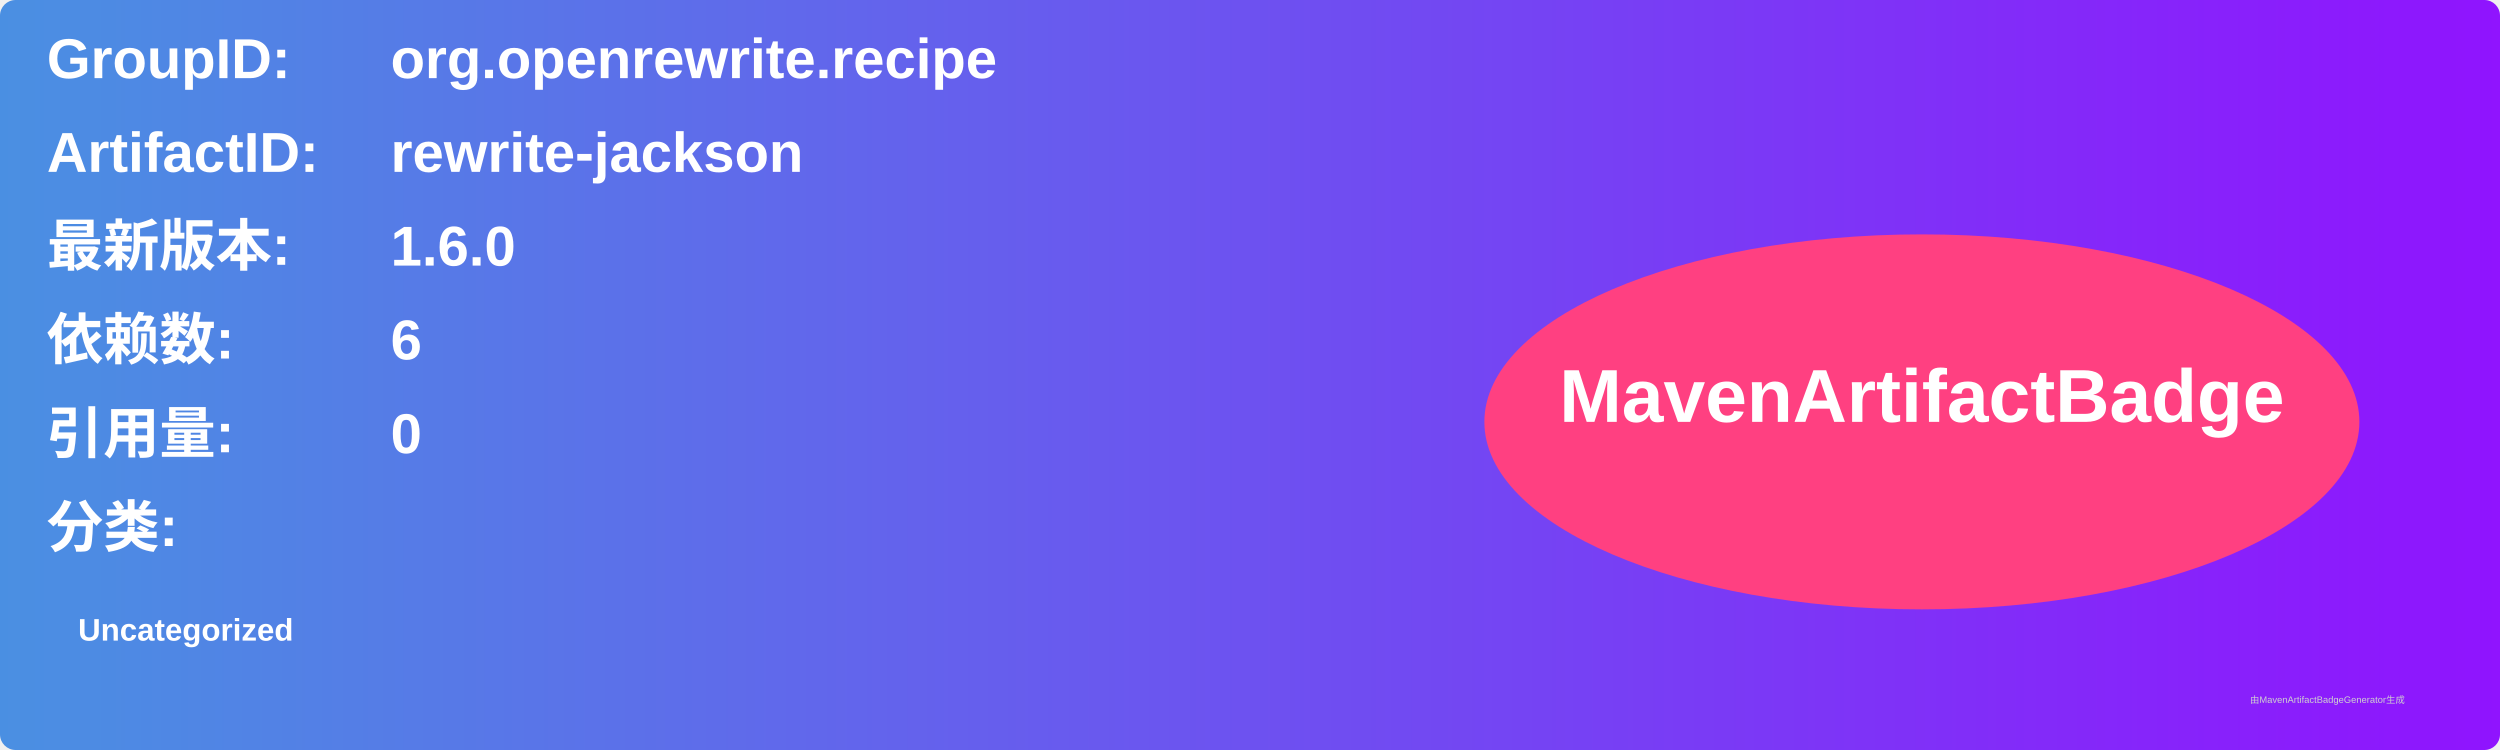
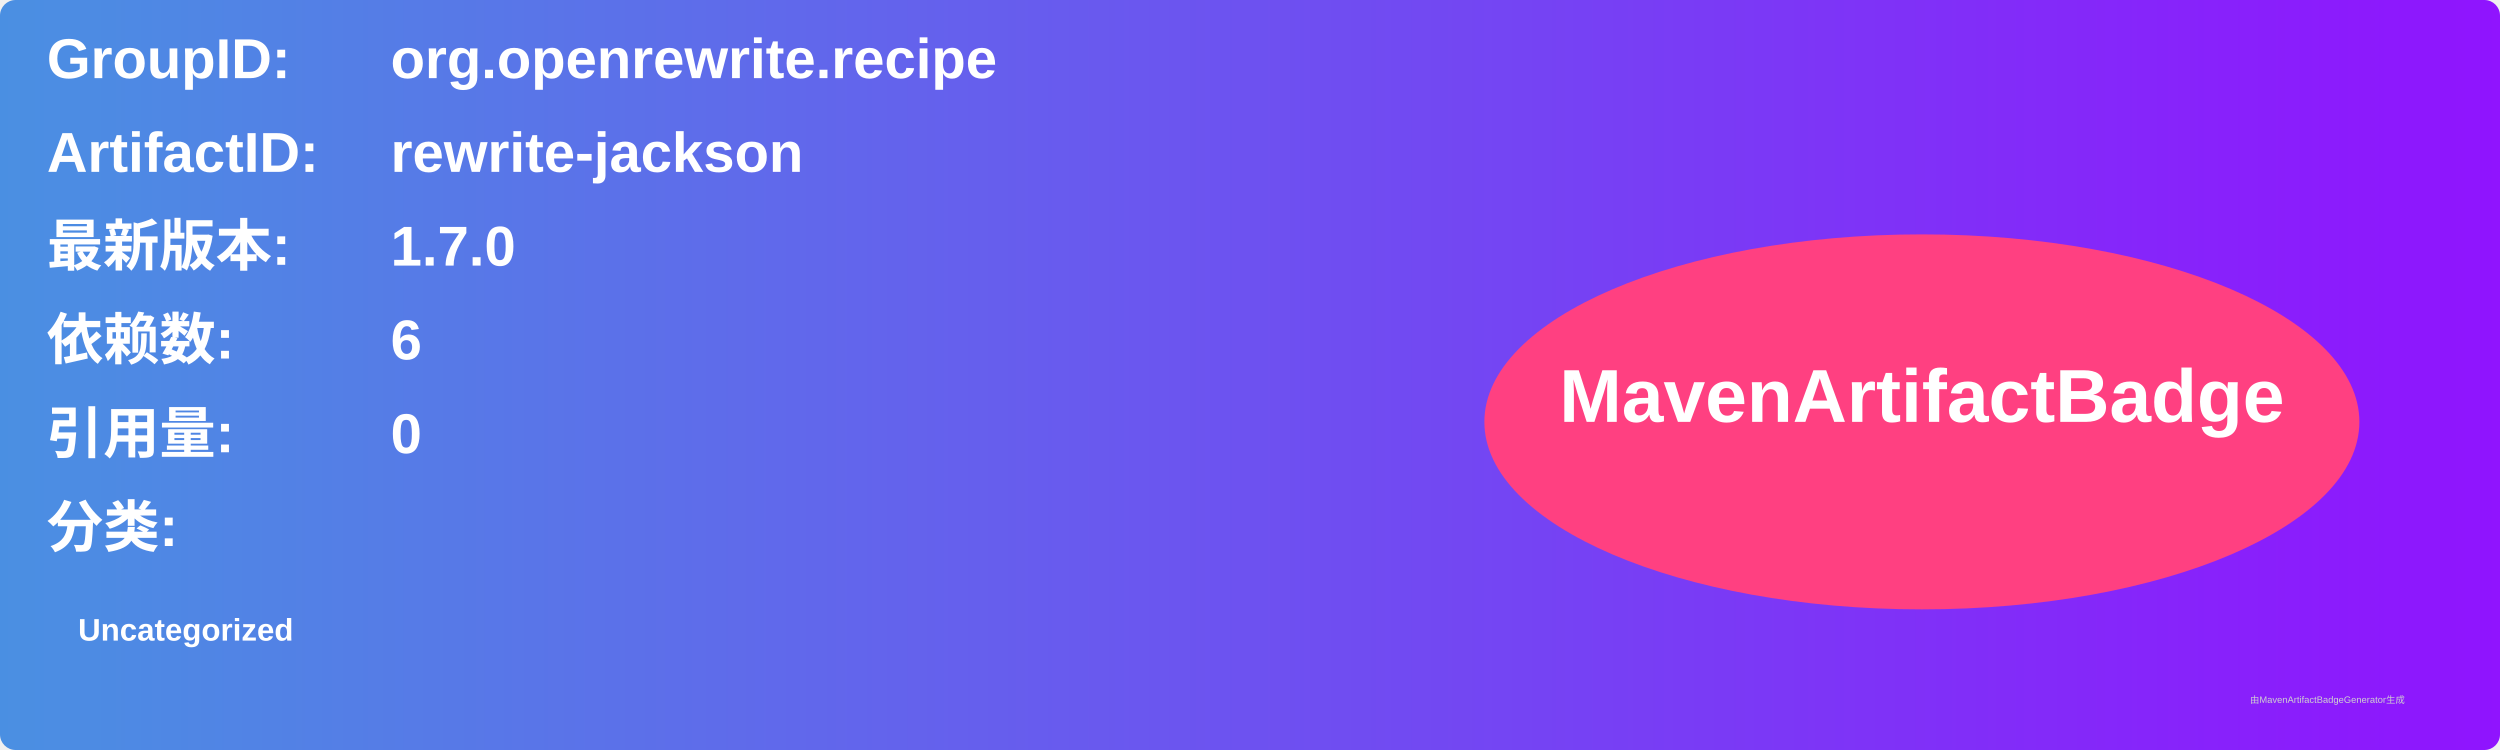
<svg xmlns="http://www.w3.org/2000/svg" width="800" height="240" viewBox="0 0 800 240">
  <linearGradient id="grad" x1="0%" y1="0%" x2="100%" y2="0%">
    <stop offset="0%" stop-color="#4a90e2" />
    <stop offset="100%" stop-color="#9013fe" />
  </linearGradient>
  <rect width="100%" height="100%" rx="5" ry="5" fill="url(#grad)" />
  <g transform="translate(15, 15)">
    <text x="0" y="10" font-family="Arial" font-size="18" fill="white" font-weight="bold" width="260">GroupID:</text>
    <text x="110" y="10" font-family="Arial" font-size="18" fill="white" font-weight="bold" width="460">org.openrewrite.recipe</text>
    <text x="0" y="40" font-family="Arial" font-size="18" fill="white" font-weight="bold" width="260">ArtifactID:</text>
    <text x="110" y="40" font-family="Arial" font-size="18" fill="white" font-weight="bold" width="460">rewrite-jackson</text>
    <text x="0" y="70" font-family="Arial" font-size="18" fill="white" font-weight="bold">最新版本:</text>
    <text x="110" y="70" font-family="Arial" font-size="18" fill="white" font-weight="bold">
-       <tspan font-weight="bold">1.6.0</tspan>
+       <tspan font-weight="bold">1.7.0</tspan>
    </text>
    <text x="0" y="100" font-family="Arial" font-size="18" fill="white" font-weight="bold">依赖数: </text>
    <text x="110" y="100" font-family="Arial" font-size="18" fill="white">
      <tspan font-weight="bold">6</tspan>
    </text>
    <text x="0" y="130" font-family="Arial" font-size="18" fill="white" font-weight="bold">引用量: </text>
    <text x="110" y="130" font-family="Arial" font-size="18" fill="white">
      <tspan font-weight="bold">0</tspan>
    </text>
    <text x="0" y="160" font-family="Arial" font-size="18" fill="white" font-weight="bold">分类:</text>
    <text x="10" y="190" font-family="Arial" font-size="10" fill="white">
      <tspan font-weight="bold">Uncategorized</tspan>
    </text>
    <ellipse cx="600" cy="120" rx="140" ry="60" fill="#ff4081" />
    <text x="600" y="120" text-anchor="middle" font-family="Arial" font-size="24" fill="white" font-weight="bold">MavenArtifactBadge</text>
  </g>
  <text x="720" y="225" font-family="Arial" font-size="3" fill="#d0d0d0">由MavenArtifactBadgeGenerator生成</text>
</svg>
